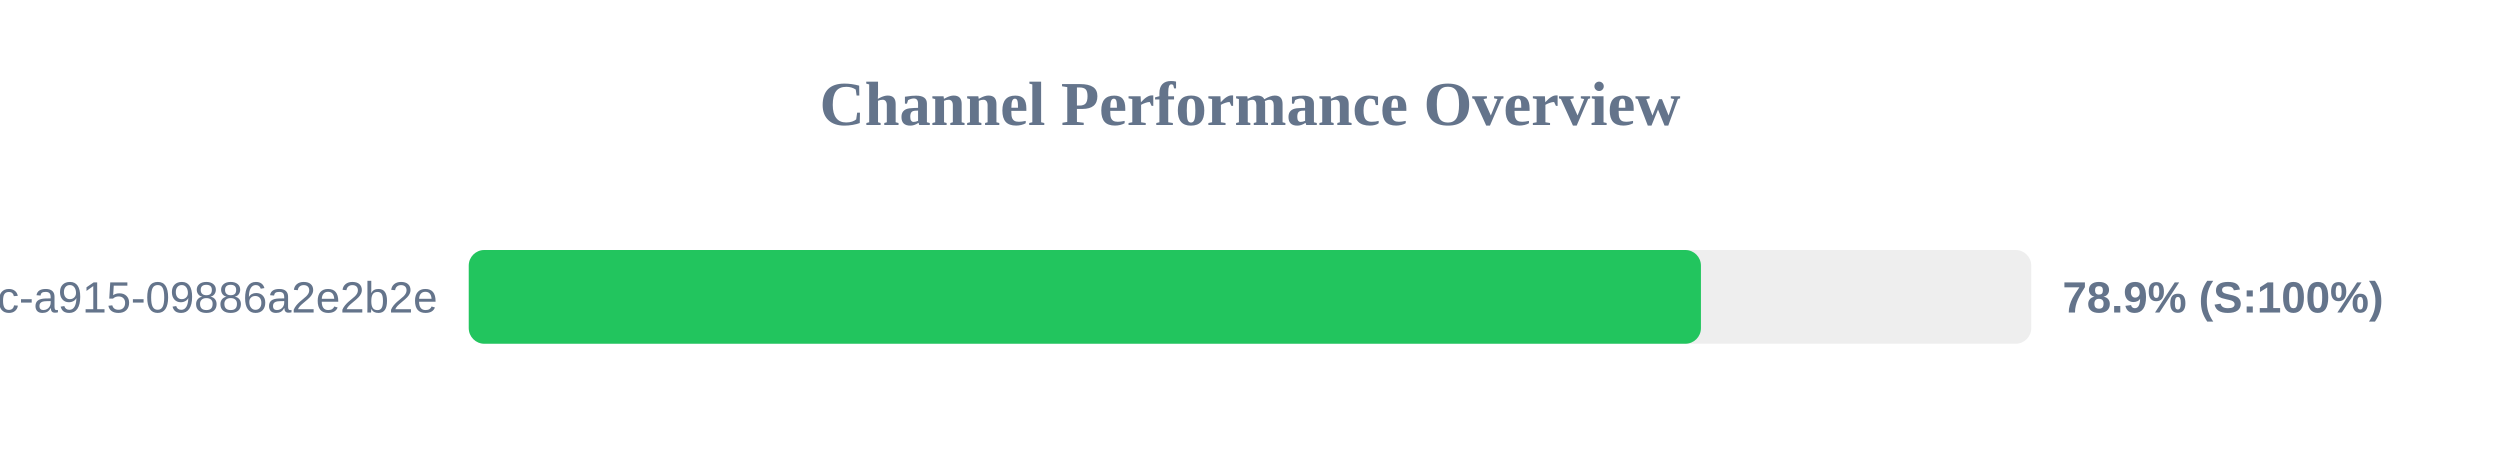
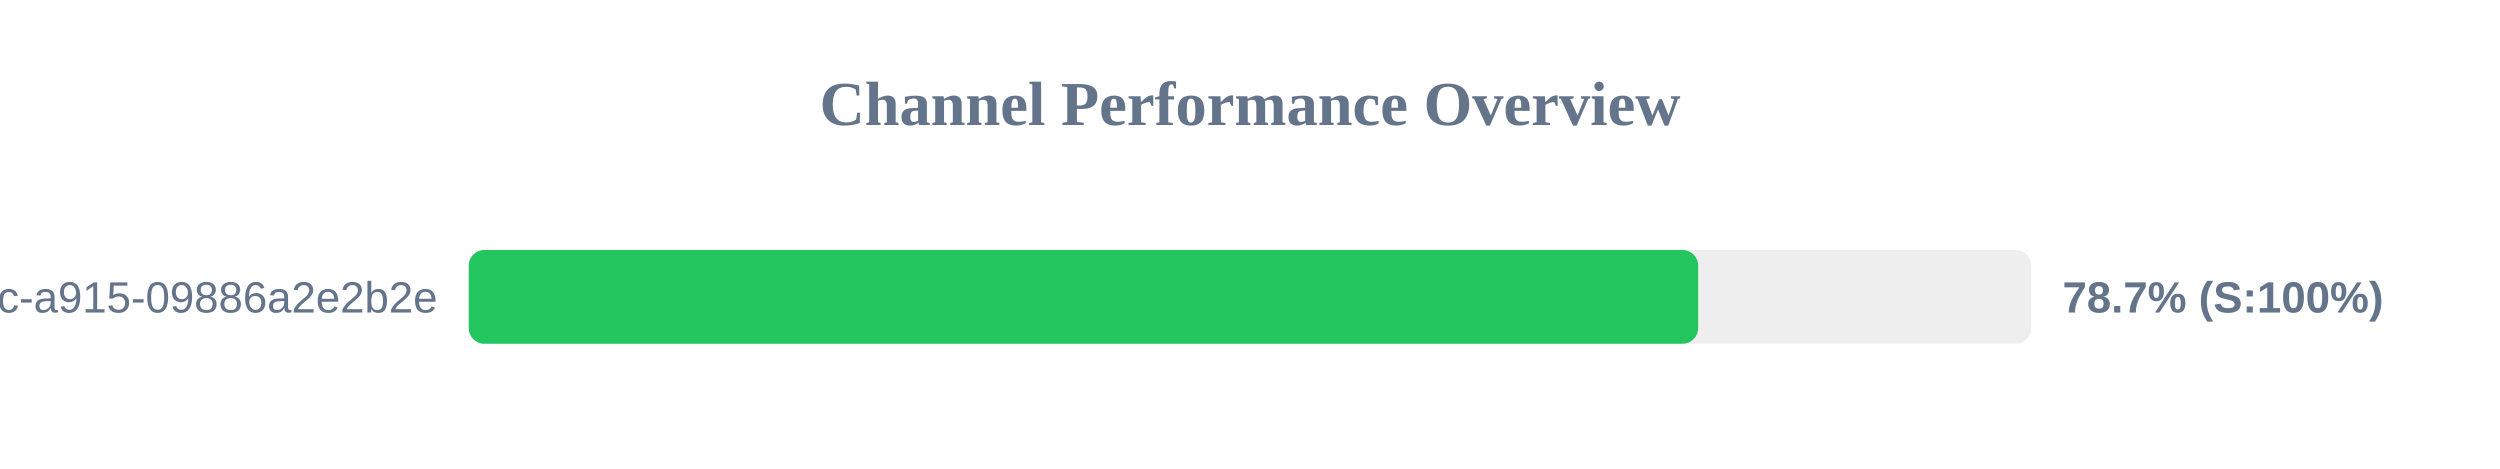
<svg xmlns="http://www.w3.org/2000/svg" width="800" height="150" version="1.1">
  <style>
        .row { font: 14px Arial; fill: #64748b; }
        .score { font: bold 14px Arial; fill: #64748b; }
    </style>
  <text x="400" y="40" text-anchor="middle" font-size="20px" font-weight="bold" fill="#64748b">Channel Performance Overview</text>
  <rect x="150" y="80" width="500" height="30" fill="#eee" rx="5" />
-   <rect x="150" y="80" width="394.3" height="30" fill="#22c55e" rx="5" />
+   <rect x="150" y="80" width="393.4" height="30" fill="#22c55e" rx="5" />
  <text x="140" y="100" text-anchor="end" class="row">?uuid=52816135-d3bc-46bc-a915-09886a2e2b2e</text>
-   <text x="660" y="100" text-anchor="start" class="score">78.9% (S:100%)</text>
+   <text x="660" y="100" text-anchor="start" class="score">78.7% (S:100%)</text>
</svg>
